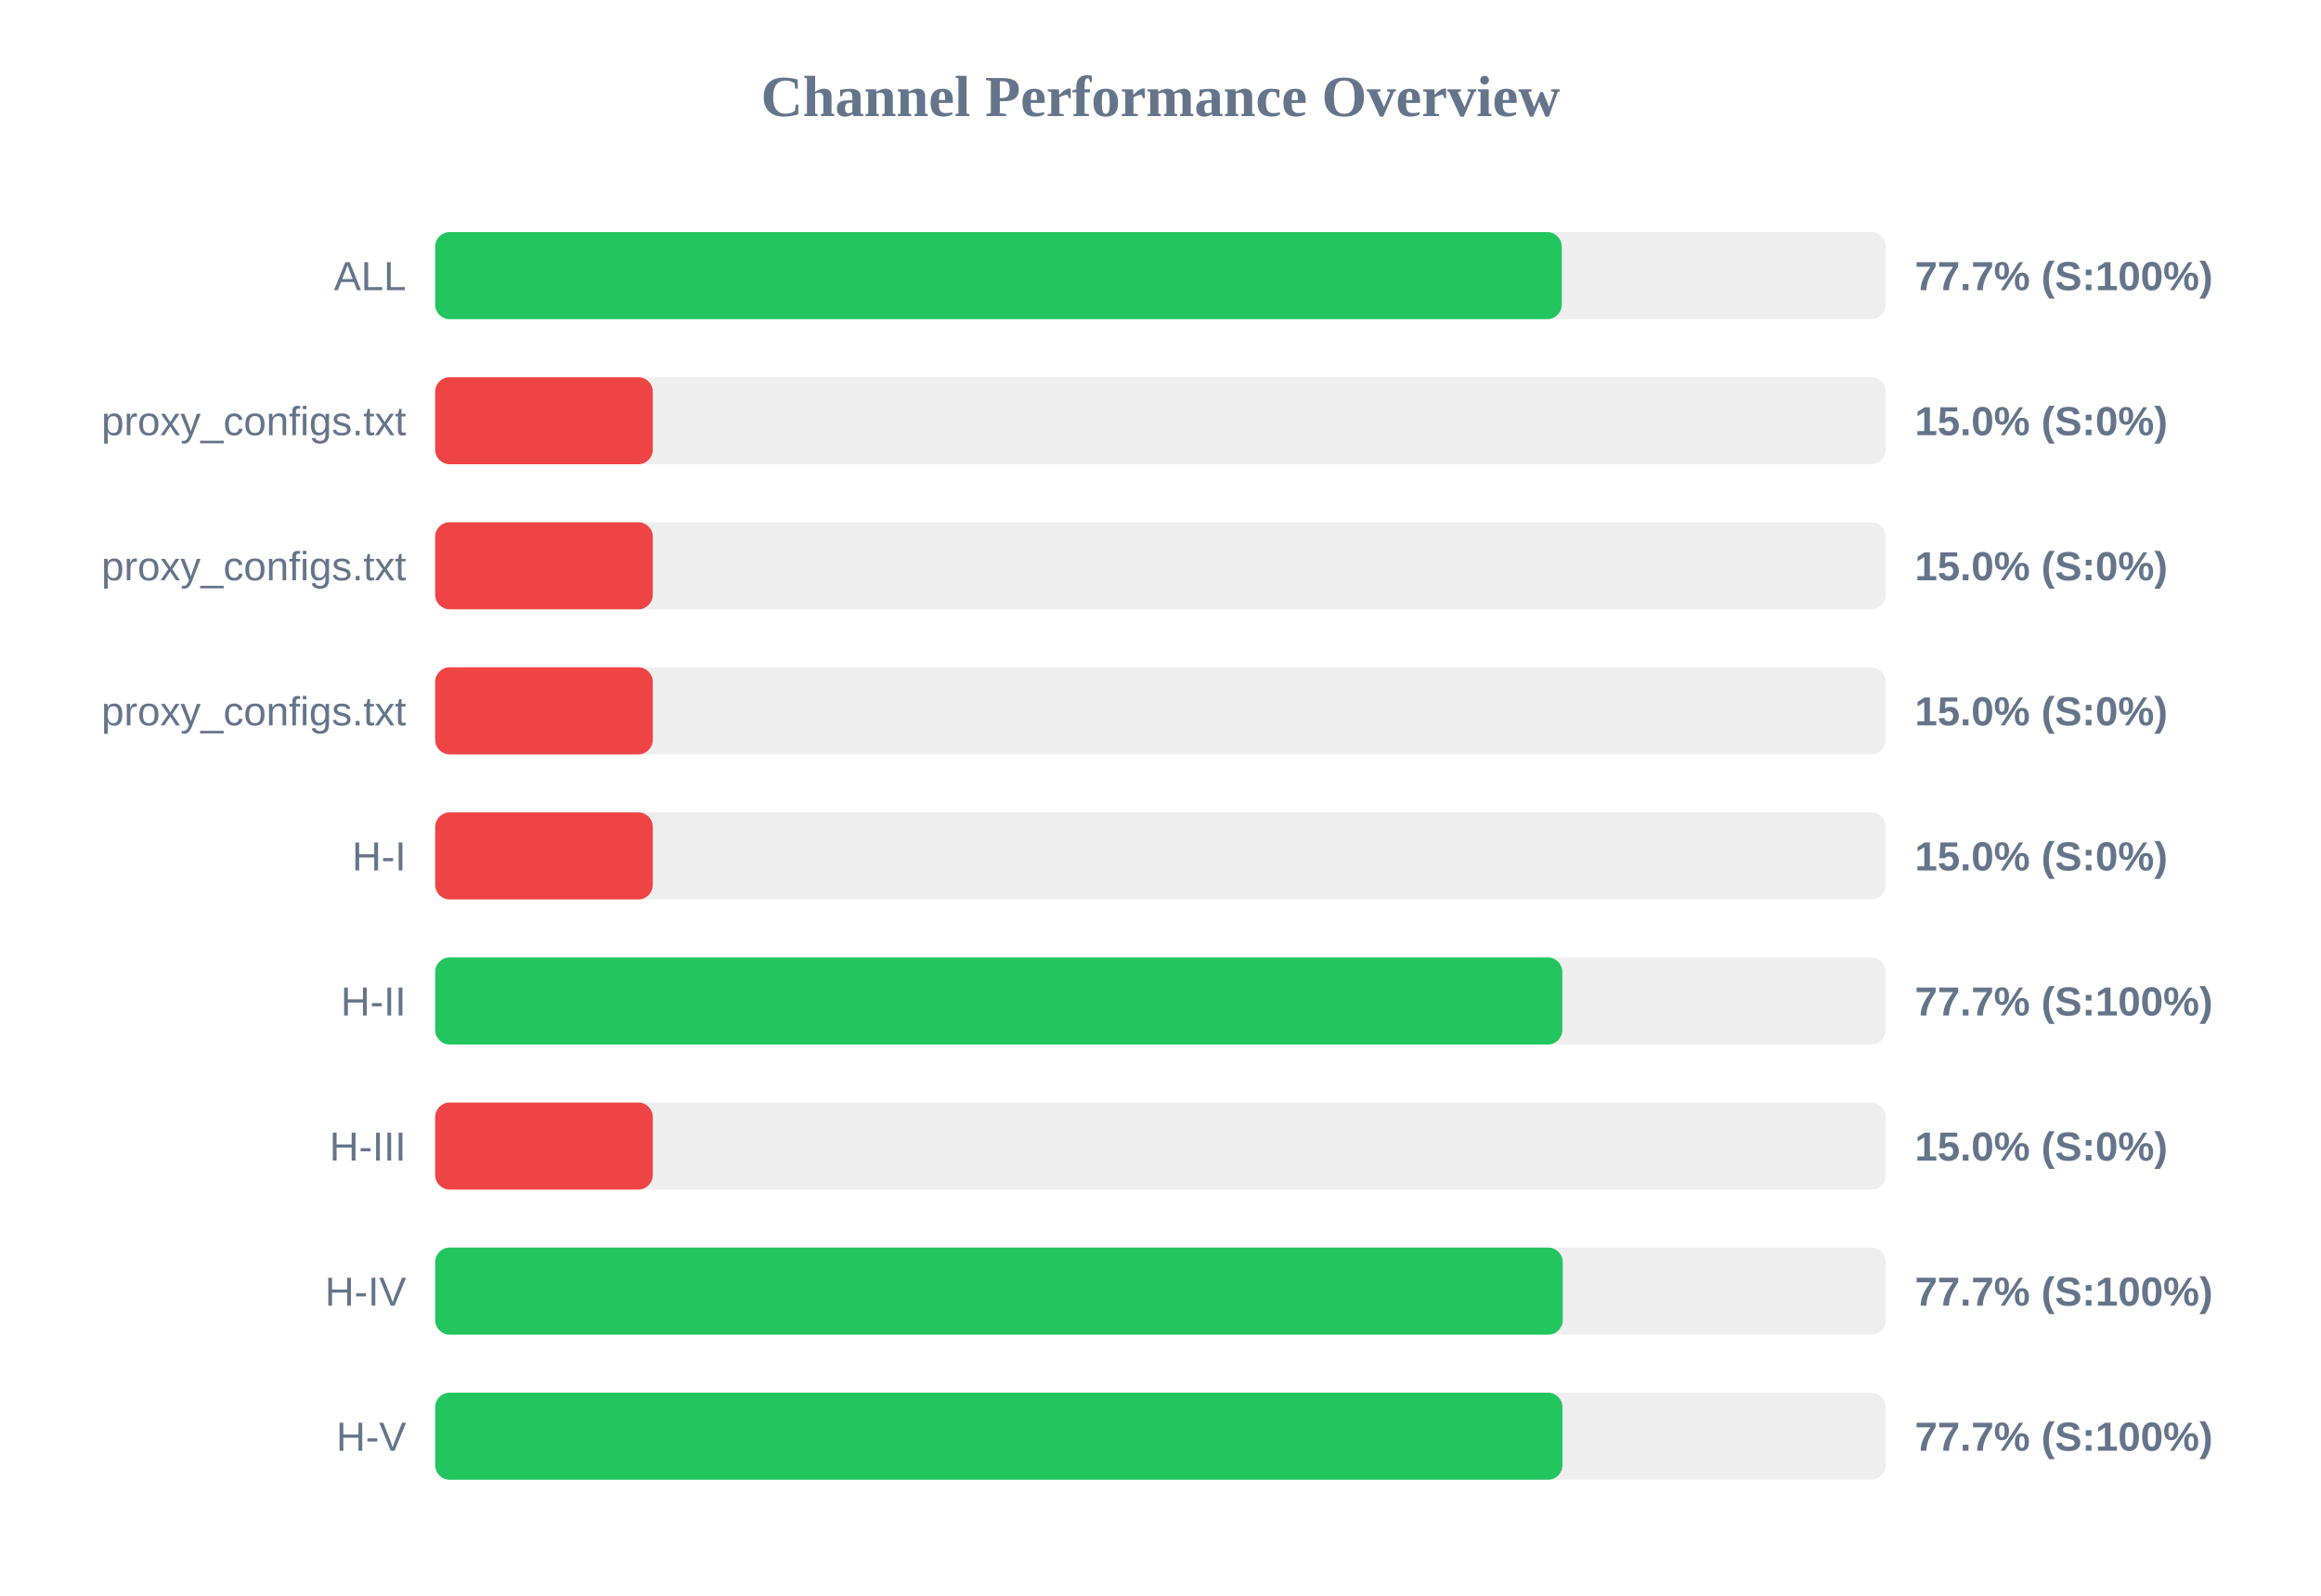
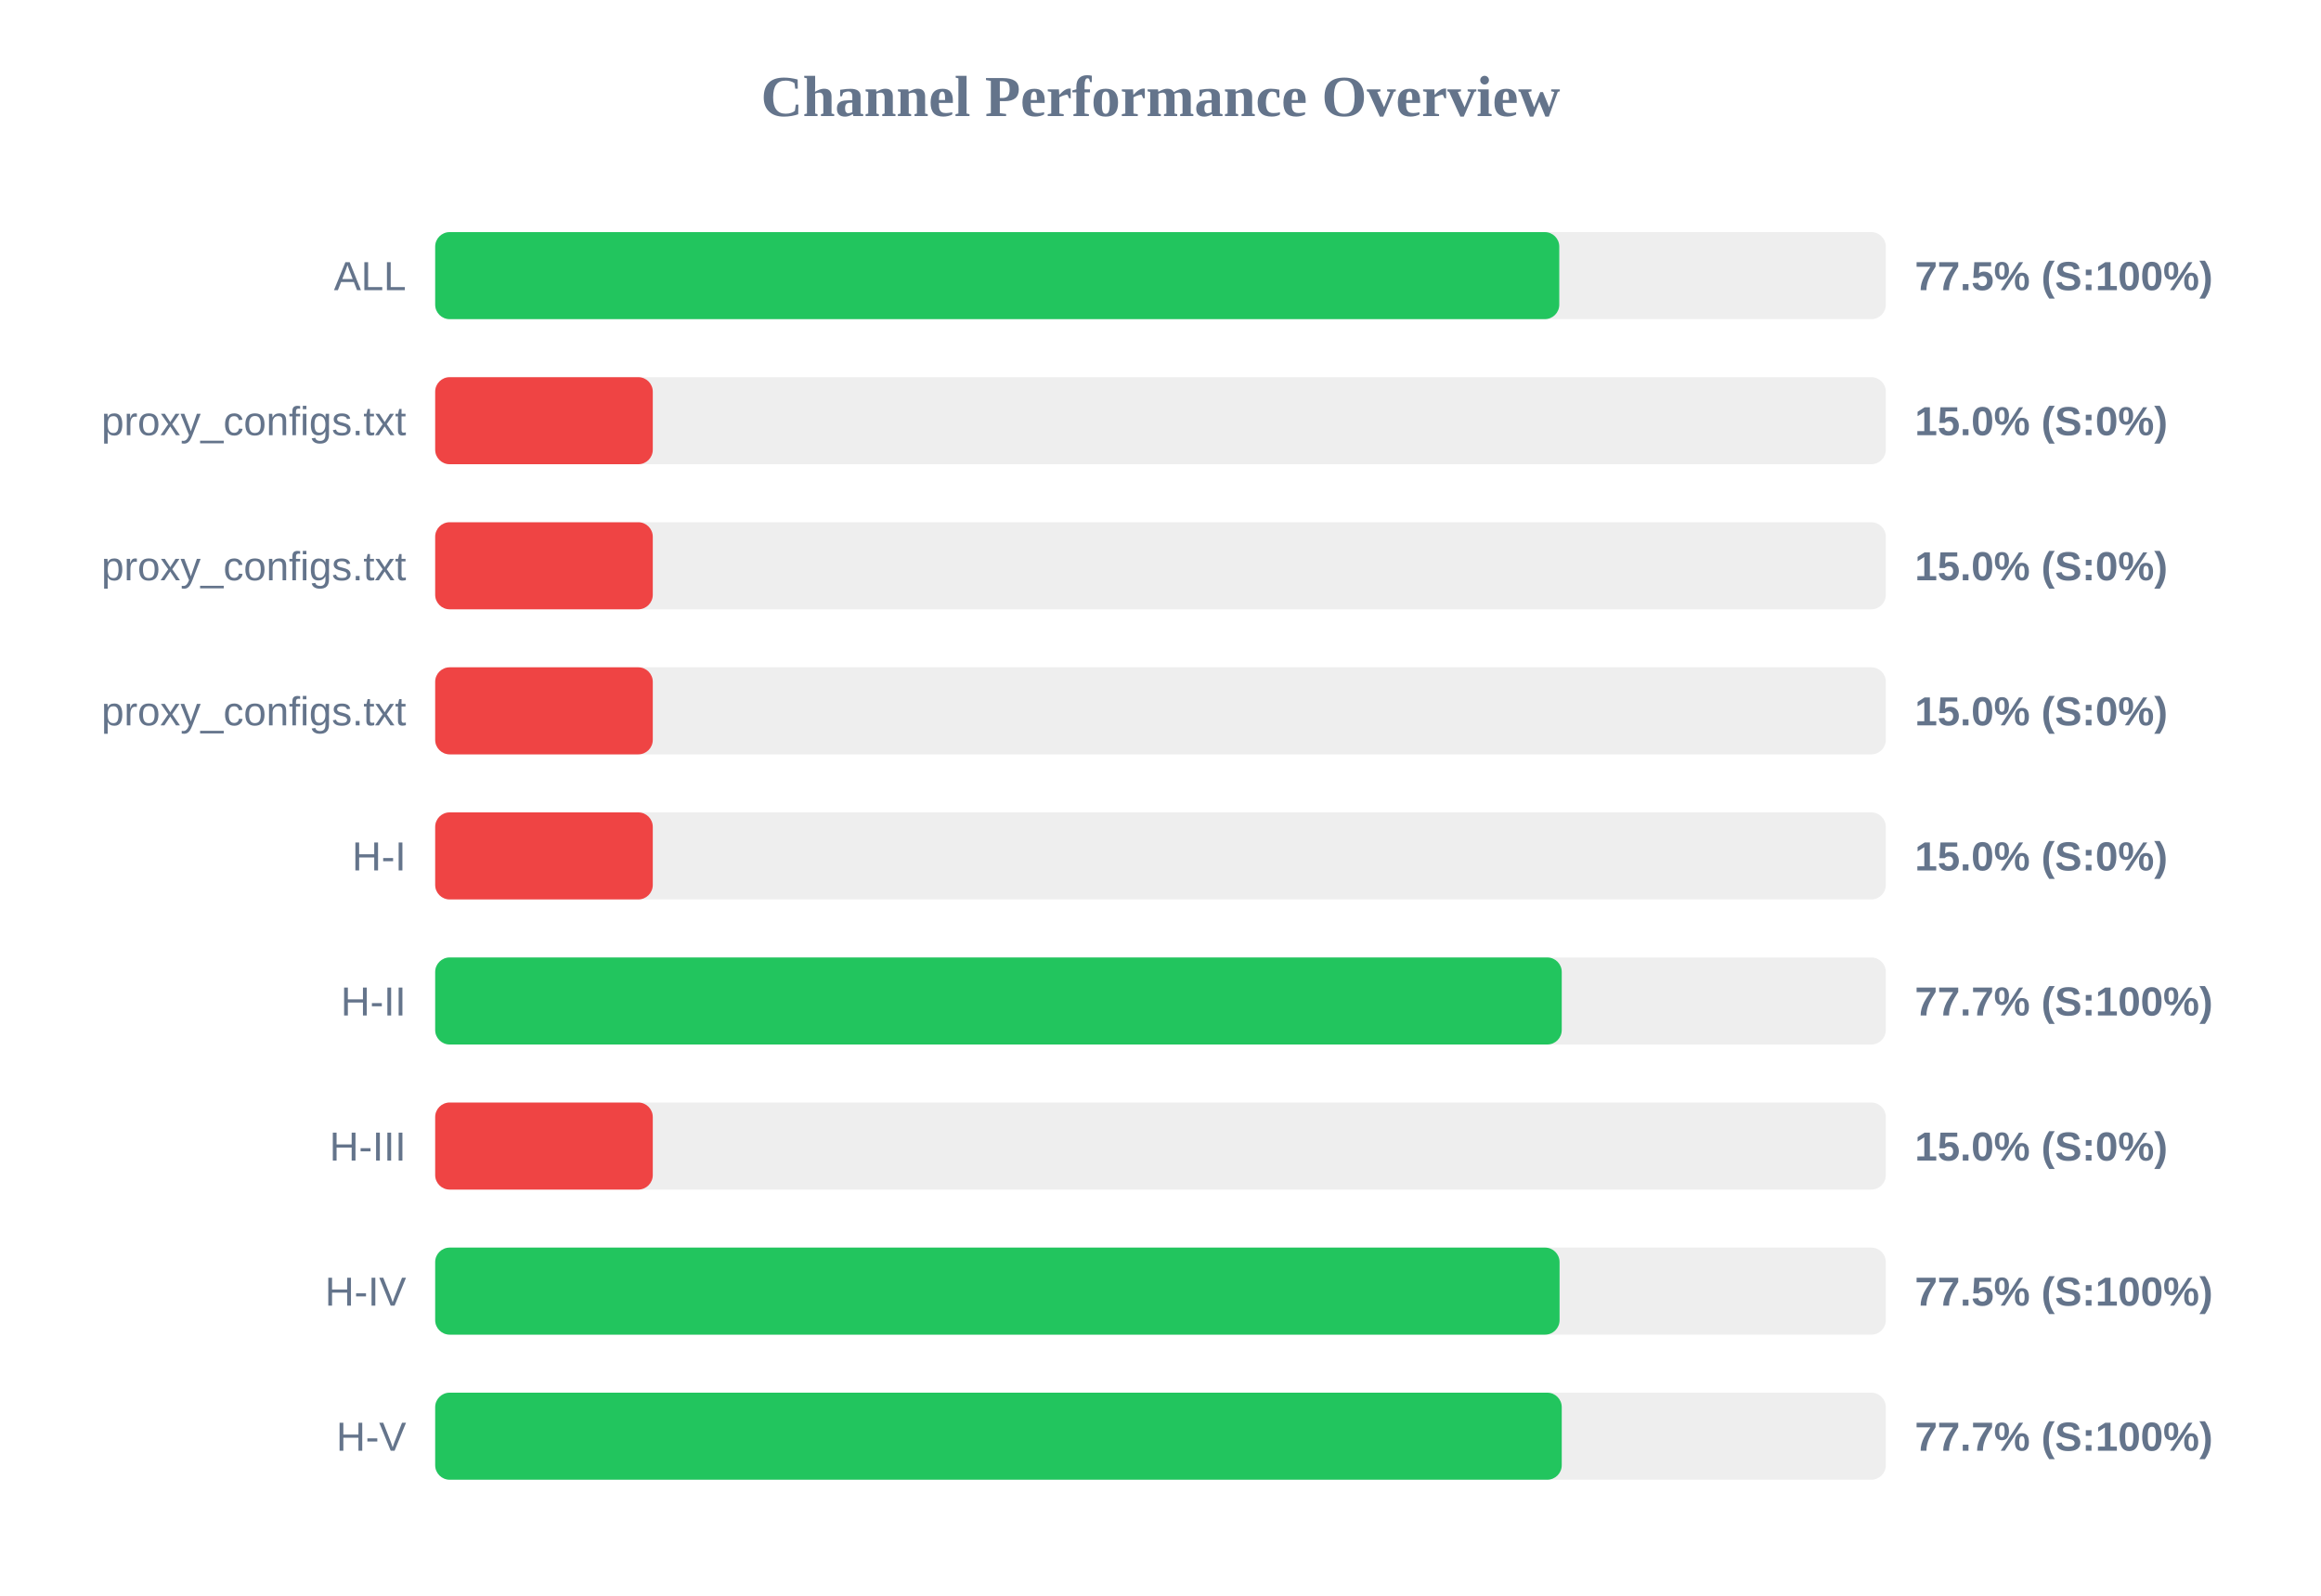
<svg xmlns="http://www.w3.org/2000/svg" width="800" height="550" version="1.1">
  <style>
        .row { font: 14px Arial; fill: #64748b; }
        .score { font: bold 14px Arial; fill: #64748b; }
    </style>
  <text x="400" y="40" text-anchor="middle" font-size="20px" font-weight="bold" fill="#64748b">Channel Performance Overview</text>
  <rect x="150" y="80" width="500" height="30" fill="#eee" rx="5" />
-   <rect x="150" y="80" width="388.3" height="30" fill="#22c55e" rx="5" />
+   <rect x="150" y="80" width="387.45" height="30" fill="#22c55e" rx="5" />
  <text x="140" y="100" text-anchor="end" class="row">ALL</text>
-   <text x="660" y="100" text-anchor="start" class="score">77.7% (S:100%)</text>
+   <text x="660" y="100" text-anchor="start" class="score">77.5% (S:100%)</text>
  <rect x="150" y="130" width="500" height="30" fill="#eee" rx="5" />
  <rect x="150" y="130" width="75.0" height="30" fill="#ef4444" rx="5" />
  <text x="140" y="150" text-anchor="end" class="row">proxy_configs.txt</text>
  <text x="660" y="150" text-anchor="start" class="score">15.0% (S:0%)</text>
  <rect x="150" y="180" width="500" height="30" fill="#eee" rx="5" />
  <rect x="150" y="180" width="75.0" height="30" fill="#ef4444" rx="5" />
  <text x="140" y="200" text-anchor="end" class="row">proxy_configs.txt</text>
  <text x="660" y="200" text-anchor="start" class="score">15.0% (S:0%)</text>
  <rect x="150" y="230" width="500" height="30" fill="#eee" rx="5" />
  <rect x="150" y="230" width="75.0" height="30" fill="#ef4444" rx="5" />
  <text x="140" y="250" text-anchor="end" class="row">proxy_configs.txt</text>
  <text x="660" y="250" text-anchor="start" class="score">15.0% (S:0%)</text>
  <rect x="150" y="280" width="500" height="30" fill="#eee" rx="5" />
  <rect x="150" y="280" width="75.0" height="30" fill="#ef4444" rx="5" />
  <text x="140" y="300" text-anchor="end" class="row">H-I</text>
  <text x="660" y="300" text-anchor="start" class="score">15.0% (S:0%)</text>
  <rect x="150" y="330" width="500" height="30" fill="#eee" rx="5" />
-   <rect x="150" y="330" width="388.5" height="30" fill="#22c55e" rx="5" />
+   <rect x="150" y="330" width="388.3" height="30" fill="#22c55e" rx="5" />
  <text x="140" y="350" text-anchor="end" class="row">H-II</text>
  <text x="660" y="350" text-anchor="start" class="score">77.7% (S:100%)</text>
  <rect x="150" y="380" width="500" height="30" fill="#eee" rx="5" />
  <rect x="150" y="380" width="75.0" height="30" fill="#ef4444" rx="5" />
  <text x="140" y="400" text-anchor="end" class="row">H-III</text>
  <text x="660" y="400" text-anchor="start" class="score">15.0% (S:0%)</text>
  <rect x="150" y="430" width="500" height="30" fill="#eee" rx="5" />
-   <rect x="150" y="430" width="388.65" height="30" fill="#22c55e" rx="5" />
+   <rect x="150" y="430" width="387.55" height="30" fill="#22c55e" rx="5" />
  <text x="140" y="450" text-anchor="end" class="row">H-IV</text>
-   <text x="660" y="450" text-anchor="start" class="score">77.7% (S:100%)</text>
+   <text x="660" y="450" text-anchor="start" class="score">77.5% (S:100%)</text>
  <rect x="150" y="480" width="500" height="30" fill="#eee" rx="5" />
-   <rect x="150" y="480" width="388.55" height="30" fill="#22c55e" rx="5" />
+   <rect x="150" y="480" width="388.3" height="30" fill="#22c55e" rx="5" />
  <text x="140" y="500" text-anchor="end" class="row">H-V</text>
  <text x="660" y="500" text-anchor="start" class="score">77.7% (S:100%)</text>
</svg>
